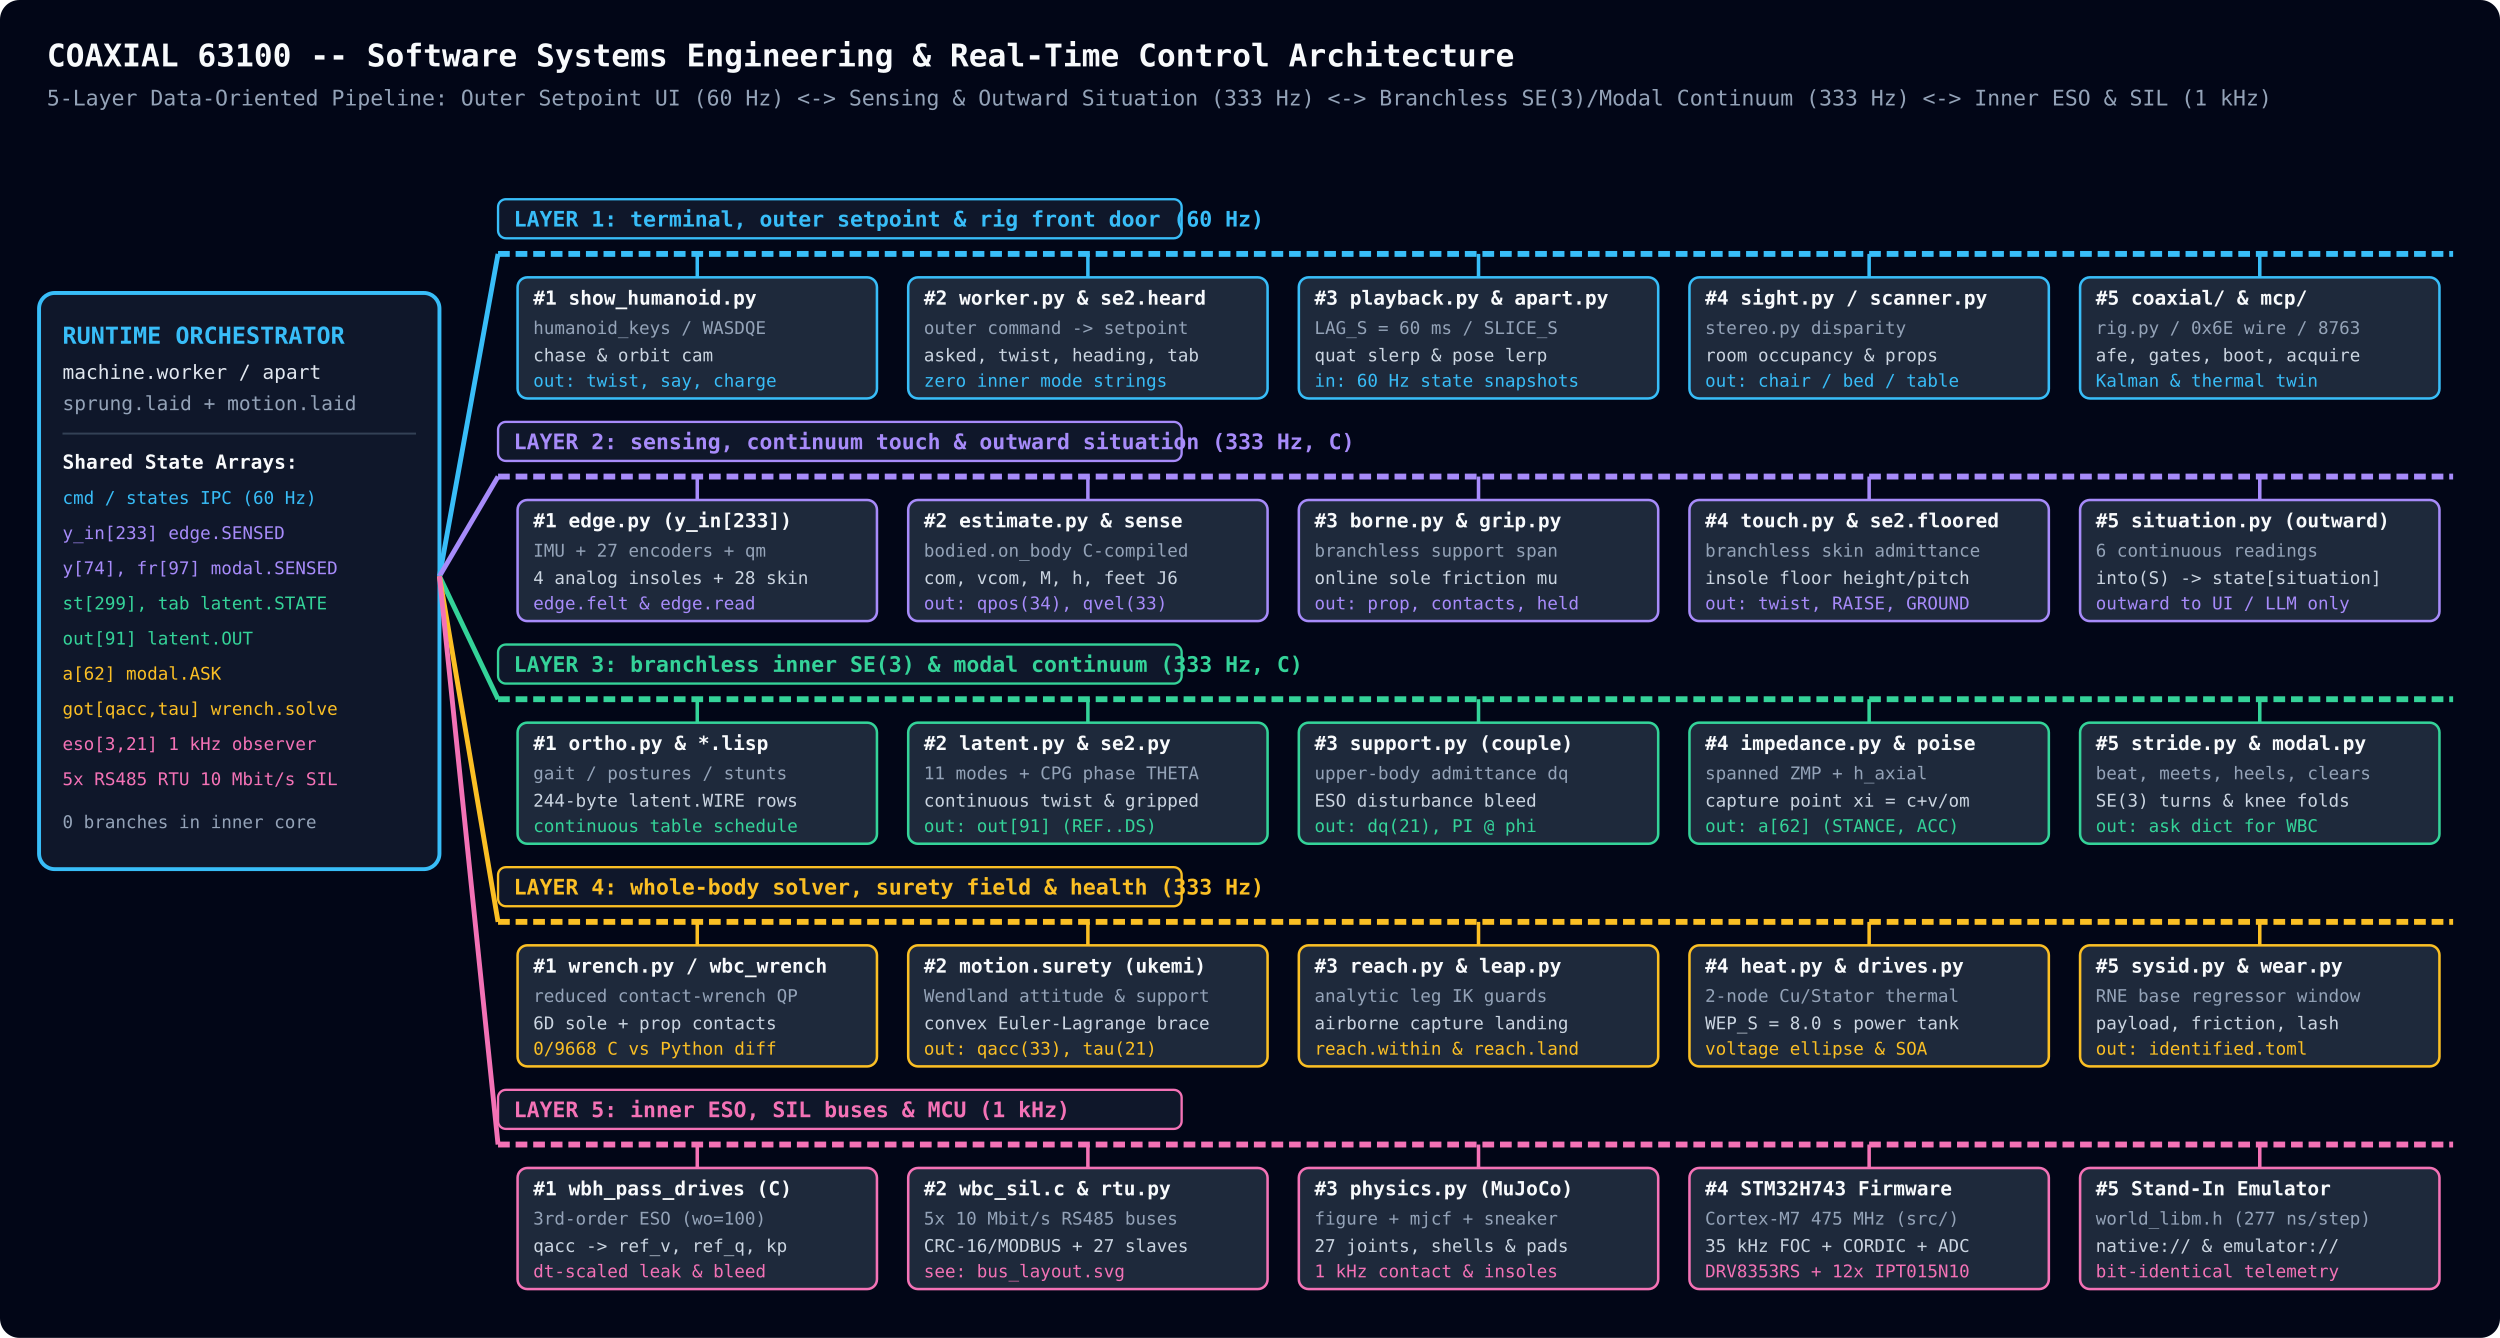
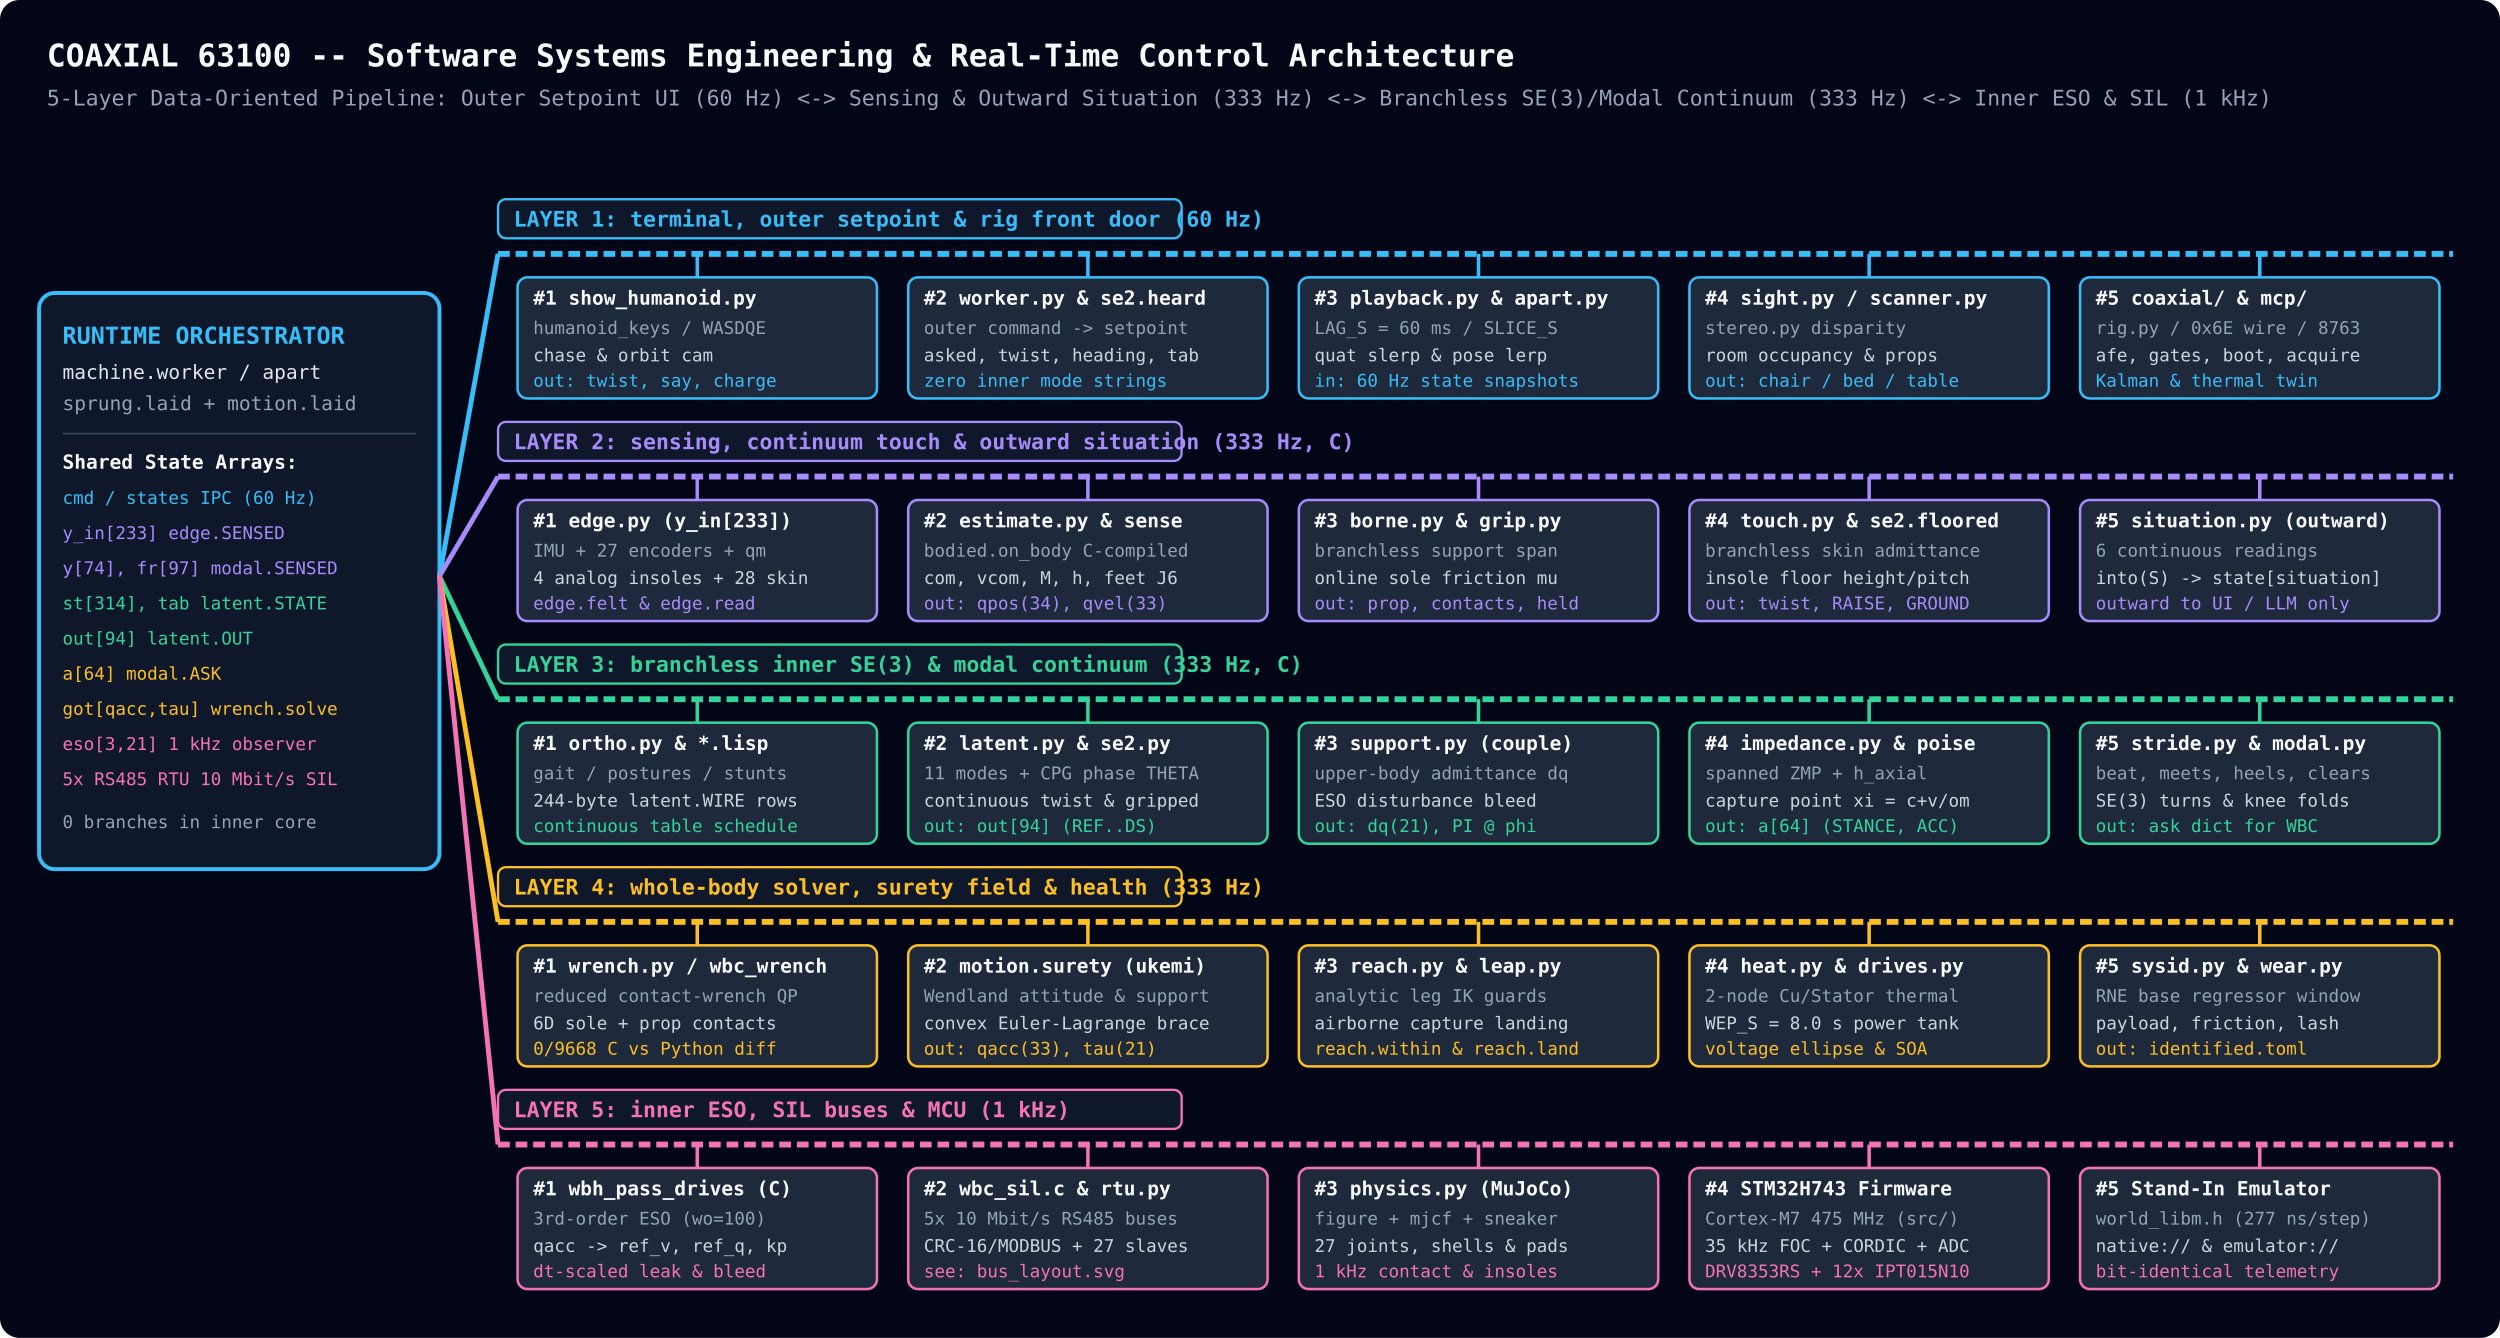
<svg xmlns="http://www.w3.org/2000/svg" viewBox="0 0 1280 685" width="100%" height="100%">
  <rect width="1280" height="685" rx="10" fill="#020617" />
  <g font-family="monospace">
    <text x="24" y="34" fill="#f8fafc" font-size="16" font-weight="bold">COAXIAL 63100 -- Software Systems Engineering &amp; Real-Time Control Architecture</text>
    <text x="24" y="54" fill="#94a3b8" font-size="11">5-Layer Data-Oriented Pipeline: Outer Setpoint UI (60 Hz) &lt;-&gt; Sensing &amp; Outward Situation (333 Hz) &lt;-&gt; Branchless SE(3)/Modal Continuum (333 Hz) &lt;-&gt; Inner ESO &amp; SIL (1 kHz)</text>
    <rect x="20" y="150" width="205" height="295" rx="8" fill="#0f172a" stroke="#38bdf8" stroke-width="2" />
    <text x="32" y="176" fill="#38bdf8" font-size="12" font-weight="bold">RUNTIME ORCHESTRATOR</text>
    <text x="32" y="194" fill="#e2e8f0" font-size="10">machine.worker / apart</text>
    <text x="32" y="210" fill="#94a3b8" font-size="10">sprung.laid + motion.laid</text>
    <line x1="32" y1="222" x2="213" y2="222" stroke="#334155" stroke-width="1" />
    <text x="32" y="240" fill="#f8fafc" font-size="10" font-weight="bold">Shared State Arrays:</text>
    <text x="32" y="258" fill="#38bdf8" font-size="9">cmd / states  IPC (60 Hz)</text>
    <text x="32" y="276" fill="#a78bfa" font-size="9">y_in[233]     edge.SENSED</text>
    <text x="32" y="294" fill="#a78bfa" font-size="9">y[74], fr[97] modal.SENSED</text>
-     <text x="32" y="312" fill="#34d399" font-size="9">st[299], tab  latent.STATE</text>
-     <text x="32" y="330" fill="#34d399" font-size="9">out[91]       latent.OUT</text>
-     <text x="32" y="348" fill="#fbbf24" font-size="9">a[62]         modal.ASK</text>
+     <text x="32" y="312" fill="#34d399" font-size="9">st[314], tab  latent.STATE</text>
+     <text x="32" y="330" fill="#34d399" font-size="9">out[94]       latent.OUT</text>
+     <text x="32" y="348" fill="#fbbf24" font-size="9">a[64]         modal.ASK</text>
    <text x="32" y="366" fill="#fbbf24" font-size="9">got[qacc,tau] wrench.solve</text>
    <text x="32" y="384" fill="#f472b6" font-size="9">eso[3,21]     1 kHz observer</text>
    <text x="32" y="402" fill="#f472b6" font-size="9">5x RS485 RTU  10 Mbit/s SIL</text>
    <text x="32" y="424" fill="#94a3b8" font-size="9">0 branches in inner core</text>
  </g>
  <g font-family="monospace">
    <path d="M 225 295 L 255 130" stroke="#38bdf8" stroke-width="2.5" fill="none" />
    <line x1="255" y1="130" x2="1256" y2="130" stroke="#38bdf8" stroke-width="3" stroke-dasharray="6,3" />
    <rect x="255" y="102" width="350" height="20" rx="4" fill="#0f172a" stroke="#38bdf8" stroke-width="1.2" />
    <text x="263" y="116" fill="#38bdf8" font-size="11" font-weight="bold">LAYER 1: terminal, outer setpoint &amp; rig front door (60 Hz)</text>
    <line x1="357" y1="130" x2="357" y2="142" stroke="#38bdf8" stroke-width="1.8" />
    <rect x="265" y="142" width="184" height="62" rx="5" fill="#1e293b" stroke="#38bdf8" stroke-width="1.3" />
    <text x="273" y="156" fill="#f8fafc" font-size="10" font-weight="bold">#1 show_humanoid.py</text>
    <text x="273" y="171" fill="#94a3b8" font-size="9">humanoid_keys / WASDQE</text>
    <text x="273" y="185" fill="#cbd5e1" font-size="9">chase &amp; orbit cam</text>
    <text x="273" y="198" fill="#38bdf8" font-size="9">out: twist, say, charge</text>
    <line x1="557" y1="130" x2="557" y2="142" stroke="#38bdf8" stroke-width="1.8" />
    <rect x="465" y="142" width="184" height="62" rx="5" fill="#1e293b" stroke="#38bdf8" stroke-width="1.3" />
    <text x="473" y="156" fill="#f8fafc" font-size="10" font-weight="bold">#2 worker.py &amp; se2.heard</text>
    <text x="473" y="171" fill="#94a3b8" font-size="9">outer command -&gt; setpoint</text>
    <text x="473" y="185" fill="#cbd5e1" font-size="9">asked, twist, heading, tab</text>
    <text x="473" y="198" fill="#38bdf8" font-size="9">zero inner mode strings</text>
    <line x1="757" y1="130" x2="757" y2="142" stroke="#38bdf8" stroke-width="1.8" />
    <rect x="665" y="142" width="184" height="62" rx="5" fill="#1e293b" stroke="#38bdf8" stroke-width="1.3" />
    <text x="673" y="156" fill="#f8fafc" font-size="10" font-weight="bold">#3 playback.py &amp; apart.py</text>
    <text x="673" y="171" fill="#94a3b8" font-size="9">LAG_S = 60 ms / SLICE_S</text>
    <text x="673" y="185" fill="#cbd5e1" font-size="9">quat slerp &amp; pose lerp</text>
    <text x="673" y="198" fill="#38bdf8" font-size="9">in: 60 Hz state snapshots</text>
    <line x1="957" y1="130" x2="957" y2="142" stroke="#38bdf8" stroke-width="1.8" />
    <rect x="865" y="142" width="184" height="62" rx="5" fill="#1e293b" stroke="#38bdf8" stroke-width="1.3" />
    <text x="873" y="156" fill="#f8fafc" font-size="10" font-weight="bold">#4 sight.py / scanner.py</text>
    <text x="873" y="171" fill="#94a3b8" font-size="9">stereo.py disparity</text>
    <text x="873" y="185" fill="#cbd5e1" font-size="9">room occupancy &amp; props</text>
    <text x="873" y="198" fill="#38bdf8" font-size="9">out: chair / bed / table</text>
    <line x1="1157" y1="130" x2="1157" y2="142" stroke="#38bdf8" stroke-width="1.8" />
    <rect x="1065" y="142" width="184" height="62" rx="5" fill="#1e293b" stroke="#38bdf8" stroke-width="1.3" />
    <text x="1073" y="156" fill="#f8fafc" font-size="10" font-weight="bold">#5 coaxial/ &amp; mcp/</text>
    <text x="1073" y="171" fill="#94a3b8" font-size="9">rig.py / 0x6E wire / 8763</text>
    <text x="1073" y="185" fill="#cbd5e1" font-size="9">afe, gates, boot, acquire</text>
    <text x="1073" y="198" fill="#38bdf8" font-size="9">Kalman &amp; thermal twin</text>
  </g>
  <g font-family="monospace">
    <path d="M 225 295 L 255 244" stroke="#a78bfa" stroke-width="2.5" fill="none" />
    <line x1="255" y1="244" x2="1256" y2="244" stroke="#a78bfa" stroke-width="3" stroke-dasharray="6,3" />
    <rect x="255" y="216" width="350" height="20" rx="4" fill="#0f172a" stroke="#a78bfa" stroke-width="1.2" />
    <text x="263" y="230" fill="#a78bfa" font-size="11" font-weight="bold">LAYER 2: sensing, continuum touch &amp; outward situation (333 Hz, C)</text>
    <line x1="357" y1="244" x2="357" y2="256" stroke="#a78bfa" stroke-width="1.8" />
    <rect x="265" y="256" width="184" height="62" rx="5" fill="#1e293b" stroke="#a78bfa" stroke-width="1.3" />
    <text x="273" y="270" fill="#f8fafc" font-size="10" font-weight="bold">#1 edge.py (y_in[233])</text>
    <text x="273" y="285" fill="#94a3b8" font-size="9">IMU + 27 encoders + qm</text>
    <text x="273" y="299" fill="#cbd5e1" font-size="9">4 analog insoles + 28 skin</text>
    <text x="273" y="312" fill="#a78bfa" font-size="9">edge.felt &amp; edge.read</text>
    <line x1="557" y1="244" x2="557" y2="256" stroke="#a78bfa" stroke-width="1.8" />
    <rect x="465" y="256" width="184" height="62" rx="5" fill="#1e293b" stroke="#a78bfa" stroke-width="1.3" />
    <text x="473" y="270" fill="#f8fafc" font-size="10" font-weight="bold">#2 estimate.py &amp; sense</text>
    <text x="473" y="285" fill="#94a3b8" font-size="9">bodied.on_body C-compiled</text>
    <text x="473" y="299" fill="#cbd5e1" font-size="9">com, vcom, M, h, feet J6</text>
    <text x="473" y="312" fill="#a78bfa" font-size="9">out: qpos(34), qvel(33)</text>
    <line x1="757" y1="244" x2="757" y2="256" stroke="#a78bfa" stroke-width="1.8" />
    <rect x="665" y="256" width="184" height="62" rx="5" fill="#1e293b" stroke="#a78bfa" stroke-width="1.3" />
    <text x="673" y="270" fill="#f8fafc" font-size="10" font-weight="bold">#3 borne.py &amp; grip.py</text>
    <text x="673" y="285" fill="#94a3b8" font-size="9">branchless support span</text>
    <text x="673" y="299" fill="#cbd5e1" font-size="9">online sole friction mu</text>
    <text x="673" y="312" fill="#a78bfa" font-size="9">out: prop, contacts, held</text>
    <line x1="957" y1="244" x2="957" y2="256" stroke="#a78bfa" stroke-width="1.8" />
    <rect x="865" y="256" width="184" height="62" rx="5" fill="#1e293b" stroke="#a78bfa" stroke-width="1.3" />
    <text x="873" y="270" fill="#f8fafc" font-size="10" font-weight="bold">#4 touch.py &amp; se2.floored</text>
    <text x="873" y="285" fill="#94a3b8" font-size="9">branchless skin admittance</text>
    <text x="873" y="299" fill="#cbd5e1" font-size="9">insole floor height/pitch</text>
    <text x="873" y="312" fill="#a78bfa" font-size="9">out: twist, RAISE, GROUND</text>
    <line x1="1157" y1="244" x2="1157" y2="256" stroke="#a78bfa" stroke-width="1.8" />
    <rect x="1065" y="256" width="184" height="62" rx="5" fill="#1e293b" stroke="#a78bfa" stroke-width="1.3" />
    <text x="1073" y="270" fill="#f8fafc" font-size="10" font-weight="bold">#5 situation.py (outward)</text>
    <text x="1073" y="285" fill="#94a3b8" font-size="9">6 continuous readings</text>
    <text x="1073" y="299" fill="#cbd5e1" font-size="9">into(S) -&gt; state[situation]</text>
    <text x="1073" y="312" fill="#a78bfa" font-size="9">outward to UI / LLM only</text>
  </g>
  <g font-family="monospace">
    <path d="M 225 295 L 255 358" stroke="#34d399" stroke-width="2.5" fill="none" />
    <line x1="255" y1="358" x2="1256" y2="358" stroke="#34d399" stroke-width="3" stroke-dasharray="6,3" />
    <rect x="255" y="330" width="350" height="20" rx="4" fill="#0f172a" stroke="#34d399" stroke-width="1.2" />
    <text x="263" y="344" fill="#34d399" font-size="11" font-weight="bold">LAYER 3: branchless inner SE(3) &amp; modal continuum (333 Hz, C)</text>
    <line x1="357" y1="358" x2="357" y2="370" stroke="#34d399" stroke-width="1.8" />
    <rect x="265" y="370" width="184" height="62" rx="5" fill="#1e293b" stroke="#34d399" stroke-width="1.3" />
    <text x="273" y="384" fill="#f8fafc" font-size="10" font-weight="bold">#1 ortho.py &amp; *.lisp</text>
    <text x="273" y="399" fill="#94a3b8" font-size="9">gait / postures / stunts</text>
    <text x="273" y="413" fill="#cbd5e1" font-size="9">244-byte latent.WIRE rows</text>
    <text x="273" y="426" fill="#34d399" font-size="9">continuous table schedule</text>
    <line x1="557" y1="358" x2="557" y2="370" stroke="#34d399" stroke-width="1.8" />
    <rect x="465" y="370" width="184" height="62" rx="5" fill="#1e293b" stroke="#34d399" stroke-width="1.3" />
    <text x="473" y="384" fill="#f8fafc" font-size="10" font-weight="bold">#2 latent.py &amp; se2.py</text>
    <text x="473" y="399" fill="#94a3b8" font-size="9">11 modes + CPG phase THETA</text>
    <text x="473" y="413" fill="#cbd5e1" font-size="9">continuous twist &amp; gripped</text>
-     <text x="473" y="426" fill="#34d399" font-size="9">out: out[91] (REF..DS)</text>
+     <text x="473" y="426" fill="#34d399" font-size="9">out: out[94] (REF..DS)</text>
    <line x1="757" y1="358" x2="757" y2="370" stroke="#34d399" stroke-width="1.8" />
    <rect x="665" y="370" width="184" height="62" rx="5" fill="#1e293b" stroke="#34d399" stroke-width="1.3" />
    <text x="673" y="384" fill="#f8fafc" font-size="10" font-weight="bold">#3 support.py (couple)</text>
    <text x="673" y="399" fill="#94a3b8" font-size="9">upper-body admittance dq</text>
    <text x="673" y="413" fill="#cbd5e1" font-size="9">ESO disturbance bleed</text>
    <text x="673" y="426" fill="#34d399" font-size="9">out: dq(21), PI @ phi</text>
    <line x1="957" y1="358" x2="957" y2="370" stroke="#34d399" stroke-width="1.8" />
    <rect x="865" y="370" width="184" height="62" rx="5" fill="#1e293b" stroke="#34d399" stroke-width="1.3" />
    <text x="873" y="384" fill="#f8fafc" font-size="10" font-weight="bold">#4 impedance.py &amp; poise</text>
    <text x="873" y="399" fill="#94a3b8" font-size="9">spanned ZMP + h_axial</text>
    <text x="873" y="413" fill="#cbd5e1" font-size="9">capture point xi = c+v/om</text>
-     <text x="873" y="426" fill="#34d399" font-size="9">out: a[62] (STANCE, ACC)</text>
+     <text x="873" y="426" fill="#34d399" font-size="9">out: a[64] (STANCE, ACC)</text>
    <line x1="1157" y1="358" x2="1157" y2="370" stroke="#34d399" stroke-width="1.8" />
    <rect x="1065" y="370" width="184" height="62" rx="5" fill="#1e293b" stroke="#34d399" stroke-width="1.3" />
    <text x="1073" y="384" fill="#f8fafc" font-size="10" font-weight="bold">#5 stride.py &amp; modal.py</text>
    <text x="1073" y="399" fill="#94a3b8" font-size="9">beat, meets, heels, clears</text>
    <text x="1073" y="413" fill="#cbd5e1" font-size="9">SE(3) turns &amp; knee folds</text>
    <text x="1073" y="426" fill="#34d399" font-size="9">out: ask dict for WBC</text>
  </g>
  <g font-family="monospace">
    <path d="M 225 295 L 255 472" stroke="#fbbf24" stroke-width="2.5" fill="none" />
    <line x1="255" y1="472" x2="1256" y2="472" stroke="#fbbf24" stroke-width="3" stroke-dasharray="6,3" />
    <rect x="255" y="444" width="350" height="20" rx="4" fill="#0f172a" stroke="#fbbf24" stroke-width="1.2" />
    <text x="263" y="458" fill="#fbbf24" font-size="11" font-weight="bold">LAYER 4: whole-body solver, surety field &amp; health (333 Hz)</text>
    <line x1="357" y1="472" x2="357" y2="484" stroke="#fbbf24" stroke-width="1.8" />
    <rect x="265" y="484" width="184" height="62" rx="5" fill="#1e293b" stroke="#fbbf24" stroke-width="1.3" />
    <text x="273" y="498" fill="#f8fafc" font-size="10" font-weight="bold">#1 wrench.py / wbc_wrench</text>
    <text x="273" y="513" fill="#94a3b8" font-size="9">reduced contact-wrench QP</text>
    <text x="273" y="527" fill="#cbd5e1" font-size="9">6D sole + prop contacts</text>
    <text x="273" y="540" fill="#fbbf24" font-size="9">0/9668 C vs Python diff</text>
    <line x1="557" y1="472" x2="557" y2="484" stroke="#fbbf24" stroke-width="1.8" />
    <rect x="465" y="484" width="184" height="62" rx="5" fill="#1e293b" stroke="#fbbf24" stroke-width="1.3" />
    <text x="473" y="498" fill="#f8fafc" font-size="10" font-weight="bold">#2 motion.surety (ukemi)</text>
    <text x="473" y="513" fill="#94a3b8" font-size="9">Wendland attitude &amp; support</text>
    <text x="473" y="527" fill="#cbd5e1" font-size="9">convex Euler-Lagrange brace</text>
    <text x="473" y="540" fill="#fbbf24" font-size="9">out: qacc(33), tau(21)</text>
    <line x1="757" y1="472" x2="757" y2="484" stroke="#fbbf24" stroke-width="1.8" />
    <rect x="665" y="484" width="184" height="62" rx="5" fill="#1e293b" stroke="#fbbf24" stroke-width="1.3" />
    <text x="673" y="498" fill="#f8fafc" font-size="10" font-weight="bold">#3 reach.py &amp; leap.py</text>
    <text x="673" y="513" fill="#94a3b8" font-size="9">analytic leg IK guards</text>
    <text x="673" y="527" fill="#cbd5e1" font-size="9">airborne capture landing</text>
    <text x="673" y="540" fill="#fbbf24" font-size="9">reach.within &amp; reach.land</text>
    <line x1="957" y1="472" x2="957" y2="484" stroke="#fbbf24" stroke-width="1.8" />
    <rect x="865" y="484" width="184" height="62" rx="5" fill="#1e293b" stroke="#fbbf24" stroke-width="1.3" />
    <text x="873" y="498" fill="#f8fafc" font-size="10" font-weight="bold">#4 heat.py &amp; drives.py</text>
    <text x="873" y="513" fill="#94a3b8" font-size="9">2-node Cu/Stator thermal</text>
    <text x="873" y="527" fill="#cbd5e1" font-size="9">WEP_S = 8.0 s power tank</text>
    <text x="873" y="540" fill="#fbbf24" font-size="9">voltage ellipse &amp; SOA</text>
    <line x1="1157" y1="472" x2="1157" y2="484" stroke="#fbbf24" stroke-width="1.8" />
    <rect x="1065" y="484" width="184" height="62" rx="5" fill="#1e293b" stroke="#fbbf24" stroke-width="1.3" />
    <text x="1073" y="498" fill="#f8fafc" font-size="10" font-weight="bold">#5 sysid.py &amp; wear.py</text>
    <text x="1073" y="513" fill="#94a3b8" font-size="9">RNE base regressor window</text>
    <text x="1073" y="527" fill="#cbd5e1" font-size="9">payload, friction, lash</text>
    <text x="1073" y="540" fill="#fbbf24" font-size="9">out: identified.toml</text>
  </g>
  <g font-family="monospace">
    <path d="M 225 295 L 255 586" stroke="#f472b6" stroke-width="2.5" fill="none" />
    <line x1="255" y1="586" x2="1256" y2="586" stroke="#f472b6" stroke-width="3" stroke-dasharray="6,3" />
    <rect x="255" y="558" width="350" height="20" rx="4" fill="#0f172a" stroke="#f472b6" stroke-width="1.2" />
    <text x="263" y="572" fill="#f472b6" font-size="11" font-weight="bold">LAYER 5: inner ESO, SIL buses &amp; MCU (1 kHz)</text>
    <line x1="357" y1="586" x2="357" y2="598" stroke="#f472b6" stroke-width="1.8" />
    <rect x="265" y="598" width="184" height="62" rx="5" fill="#1e293b" stroke="#f472b6" stroke-width="1.3" />
    <text x="273" y="612" fill="#f8fafc" font-size="10" font-weight="bold">#1 wbh_pass_drives (C)</text>
    <text x="273" y="627" fill="#94a3b8" font-size="9">3rd-order ESO (wo=100)</text>
    <text x="273" y="641" fill="#cbd5e1" font-size="9">qacc -&gt; ref_v, ref_q, kp</text>
    <text x="273" y="654" fill="#f472b6" font-size="9">dt-scaled leak &amp; bleed</text>
    <line x1="557" y1="586" x2="557" y2="598" stroke="#f472b6" stroke-width="1.8" />
    <rect x="465" y="598" width="184" height="62" rx="5" fill="#1e293b" stroke="#f472b6" stroke-width="1.3" />
    <text x="473" y="612" fill="#f8fafc" font-size="10" font-weight="bold">#2 wbc_sil.c &amp; rtu.py</text>
    <text x="473" y="627" fill="#94a3b8" font-size="9">5x 10 Mbit/s RS485 buses</text>
    <text x="473" y="641" fill="#cbd5e1" font-size="9">CRC-16/MODBUS + 27 slaves</text>
    <text x="473" y="654" fill="#f472b6" font-size="9">see: bus_layout.svg</text>
    <line x1="757" y1="586" x2="757" y2="598" stroke="#f472b6" stroke-width="1.8" />
    <rect x="665" y="598" width="184" height="62" rx="5" fill="#1e293b" stroke="#f472b6" stroke-width="1.3" />
    <text x="673" y="612" fill="#f8fafc" font-size="10" font-weight="bold">#3 physics.py (MuJoCo)</text>
    <text x="673" y="627" fill="#94a3b8" font-size="9">figure + mjcf + sneaker</text>
    <text x="673" y="641" fill="#cbd5e1" font-size="9">27 joints, shells &amp; pads</text>
    <text x="673" y="654" fill="#f472b6" font-size="9">1 kHz contact &amp; insoles</text>
    <line x1="957" y1="586" x2="957" y2="598" stroke="#f472b6" stroke-width="1.8" />
    <rect x="865" y="598" width="184" height="62" rx="5" fill="#1e293b" stroke="#f472b6" stroke-width="1.3" />
    <text x="873" y="612" fill="#f8fafc" font-size="10" font-weight="bold">#4 STM32H743 Firmware</text>
    <text x="873" y="627" fill="#94a3b8" font-size="9">Cortex-M7 475 MHz (src/)</text>
    <text x="873" y="641" fill="#cbd5e1" font-size="9">35 kHz FOC + CORDIC + ADC</text>
    <text x="873" y="654" fill="#f472b6" font-size="9">DRV8353RS + 12x IPT015N10</text>
    <line x1="1157" y1="586" x2="1157" y2="598" stroke="#f472b6" stroke-width="1.8" />
    <rect x="1065" y="598" width="184" height="62" rx="5" fill="#1e293b" stroke="#f472b6" stroke-width="1.3" />
    <text x="1073" y="612" fill="#f8fafc" font-size="10" font-weight="bold">#5 Stand-In Emulator</text>
    <text x="1073" y="627" fill="#94a3b8" font-size="9">world_libm.h (277 ns/step)</text>
    <text x="1073" y="641" fill="#cbd5e1" font-size="9">native:// &amp; emulator://</text>
    <text x="1073" y="654" fill="#f472b6" font-size="9">bit-identical telemetry</text>
  </g>
</svg>
